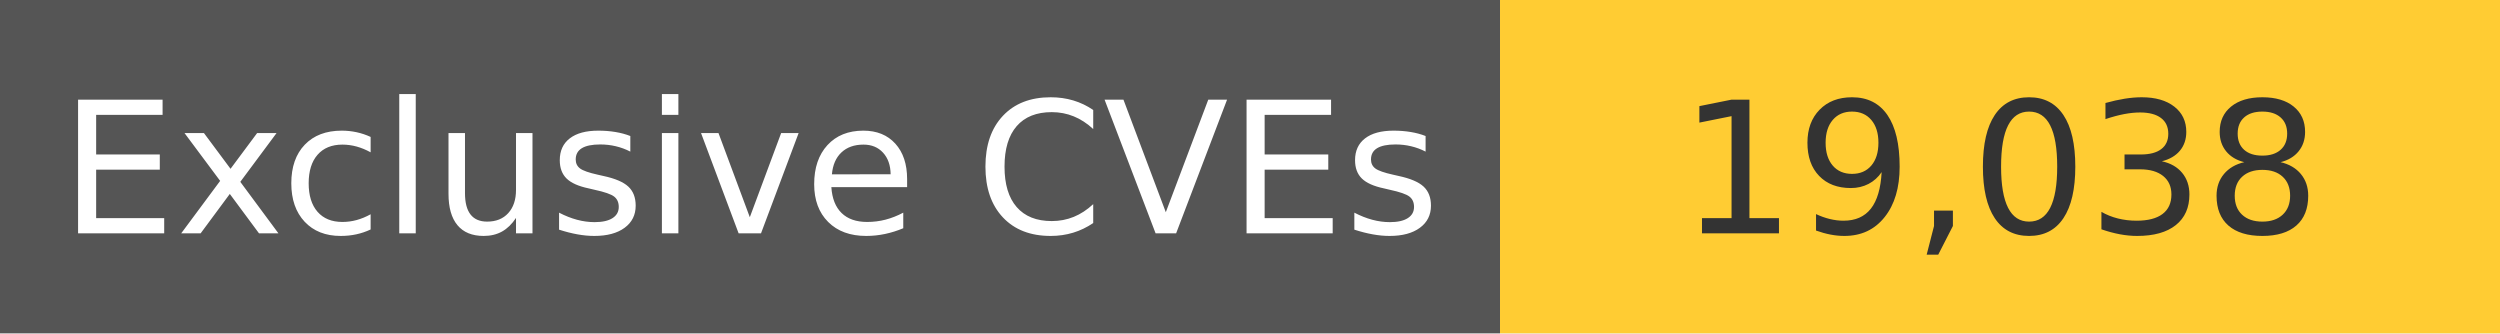
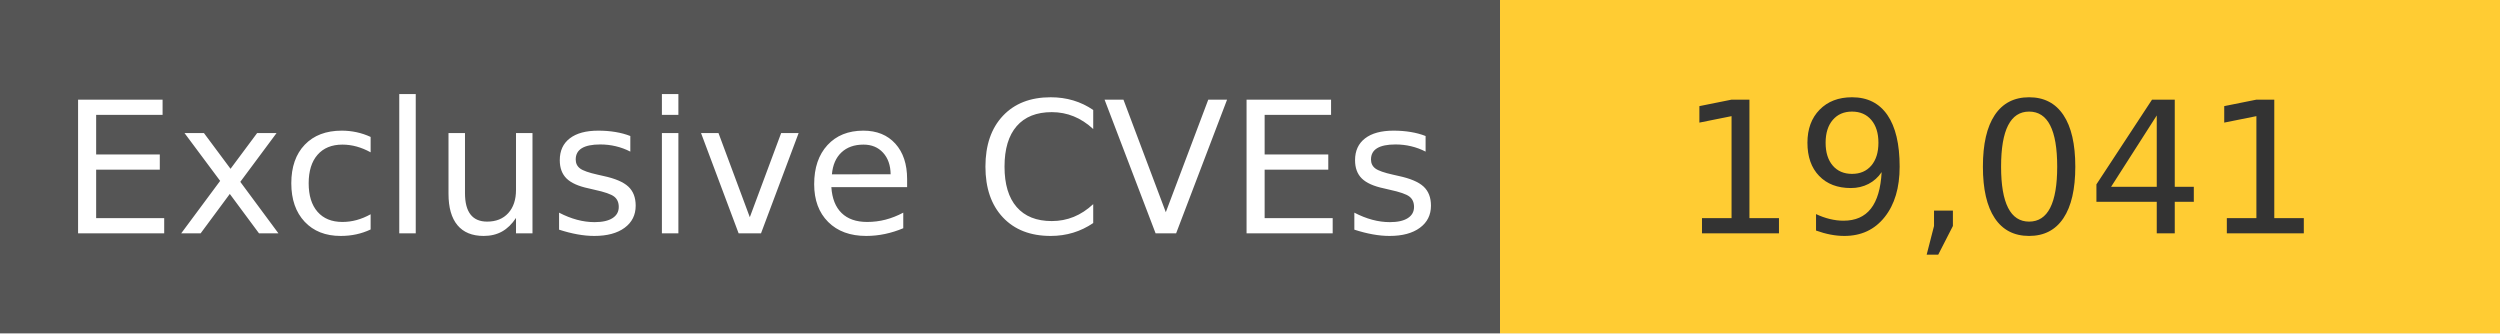
<svg xmlns="http://www.w3.org/2000/svg" width="150" height="20" role="img">
  <linearGradient id="s" x2="0" y2="100%">
    <stop offset="0" stop-color="#bbb" stop-opacity=".1" />
    <stop offset="1" stop-opacity=".1" />
  </linearGradient>
  <g>
    <rect width="90" height="20" fill="#555" />
    <rect x="90" width="267" height="20" fill="#ffcc33" />
  </g>
  <g fill="#fff" text-anchor="middle" font-family="Verdana,Geneva,DejaVu Sans,sans-serif" text-rendering="geometricPrecision" font-size="110">
    <text x="450" y="140" transform="scale(.1)" fill="#fff">
            Exclusive CVEs
        </text>
    <text x="1200" y="140" transform="scale(.1)" fill="#333">
-             19,038
+             19,041
        </text>
  </g>
</svg>
